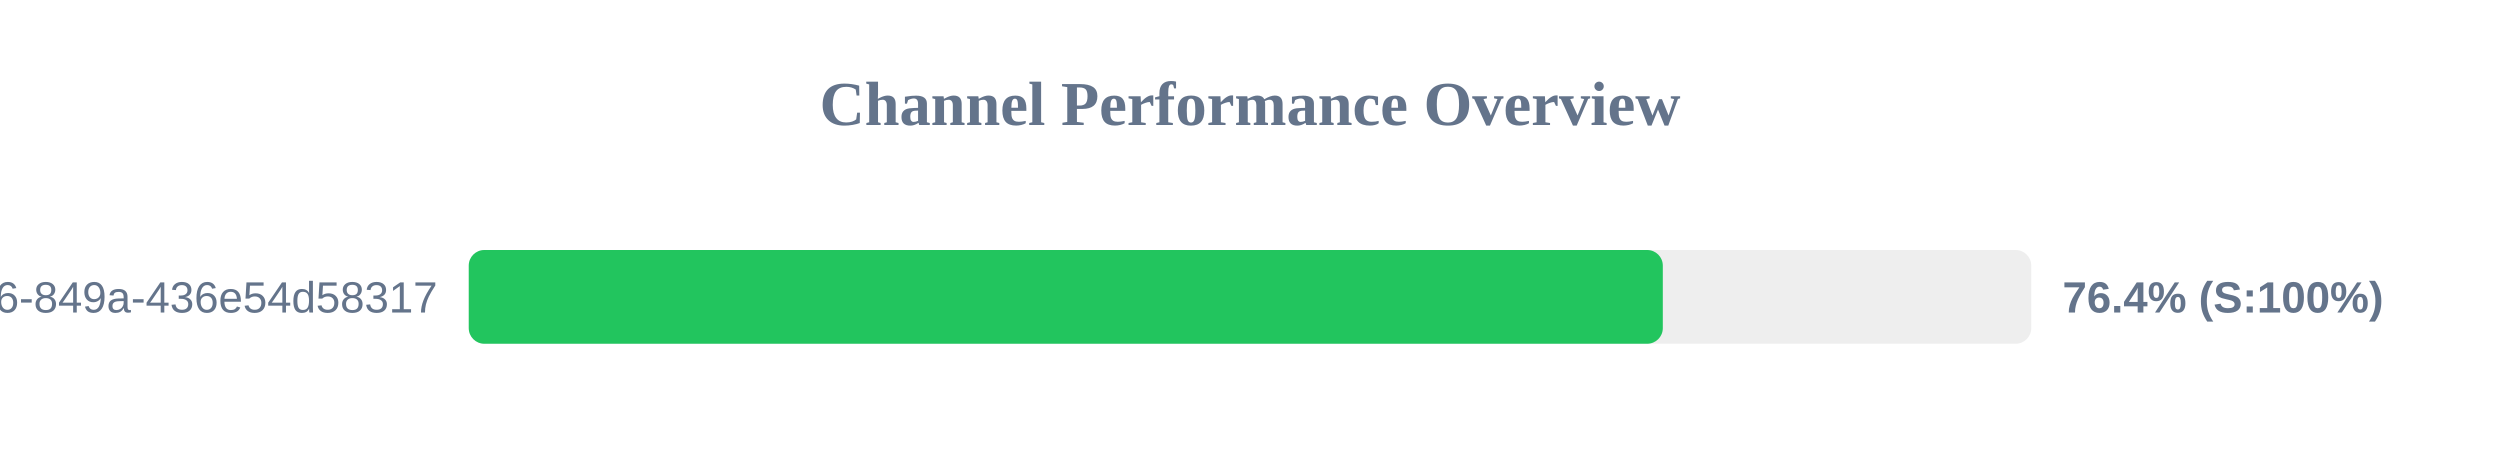
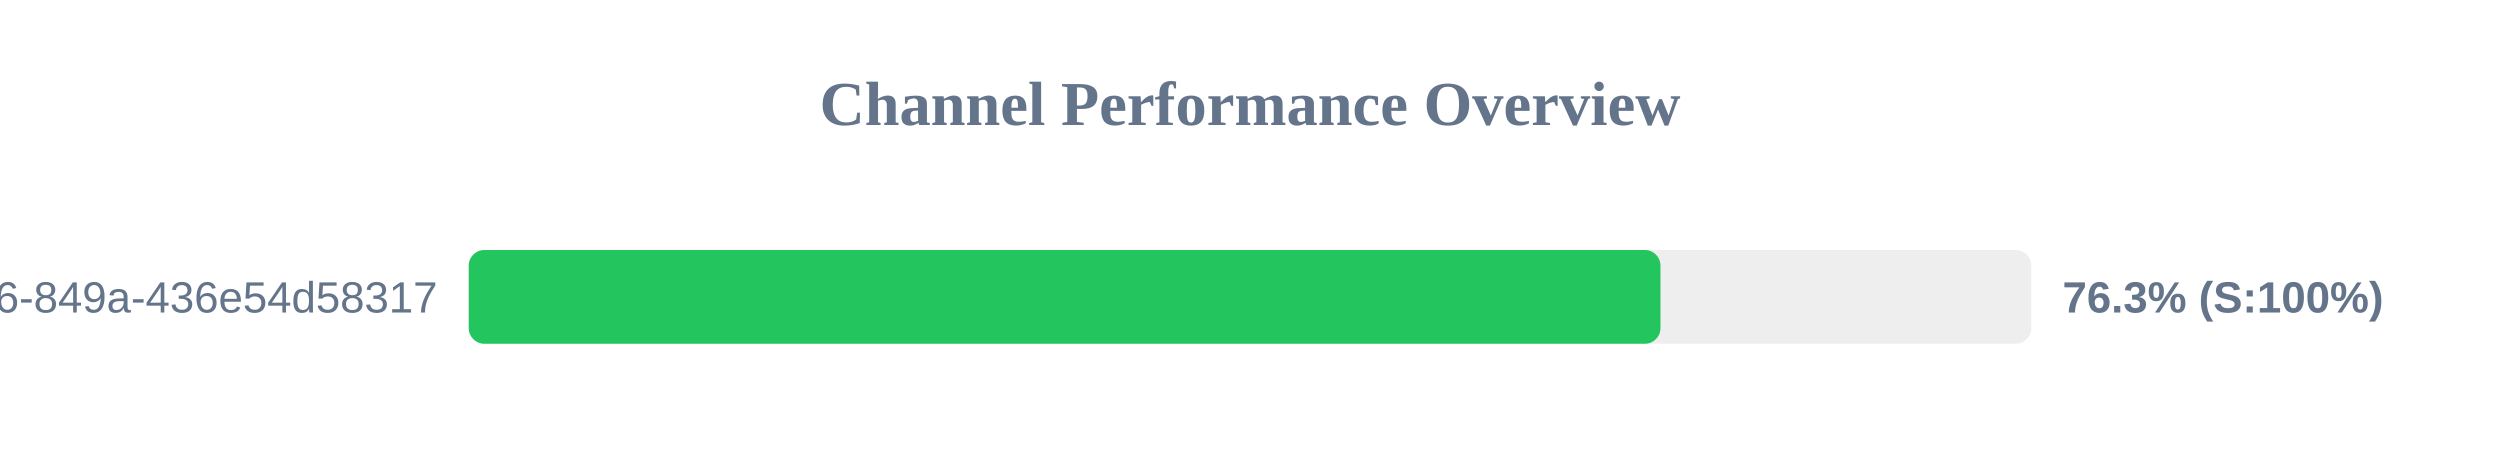
<svg xmlns="http://www.w3.org/2000/svg" width="800" height="150" version="1.1">
  <style>
        .row { font: 14px Arial; fill: #64748b; }
        .score { font: bold 14px Arial; fill: #64748b; }
    </style>
  <text x="400" y="40" text-anchor="middle" font-size="20px" font-weight="bold" fill="#64748b">Channel Performance Overview</text>
  <rect x="150" y="80" width="500" height="30" fill="#eee" rx="5" />
-   <rect x="150" y="80" width="382.1" height="30" fill="#22c55e" rx="5" />
+   <rect x="150" y="80" width="381.35" height="30" fill="#22c55e" rx="5" />
  <text x="140" y="100" text-anchor="end" class="row">?uuid=29fbd51f-03c8-4d76-849a-436e54d58317</text>
-   <text x="660" y="100" text-anchor="start" class="score">76.4% (S:100%)</text>
+   <text x="660" y="100" text-anchor="start" class="score">76.3% (S:100%)</text>
</svg>
